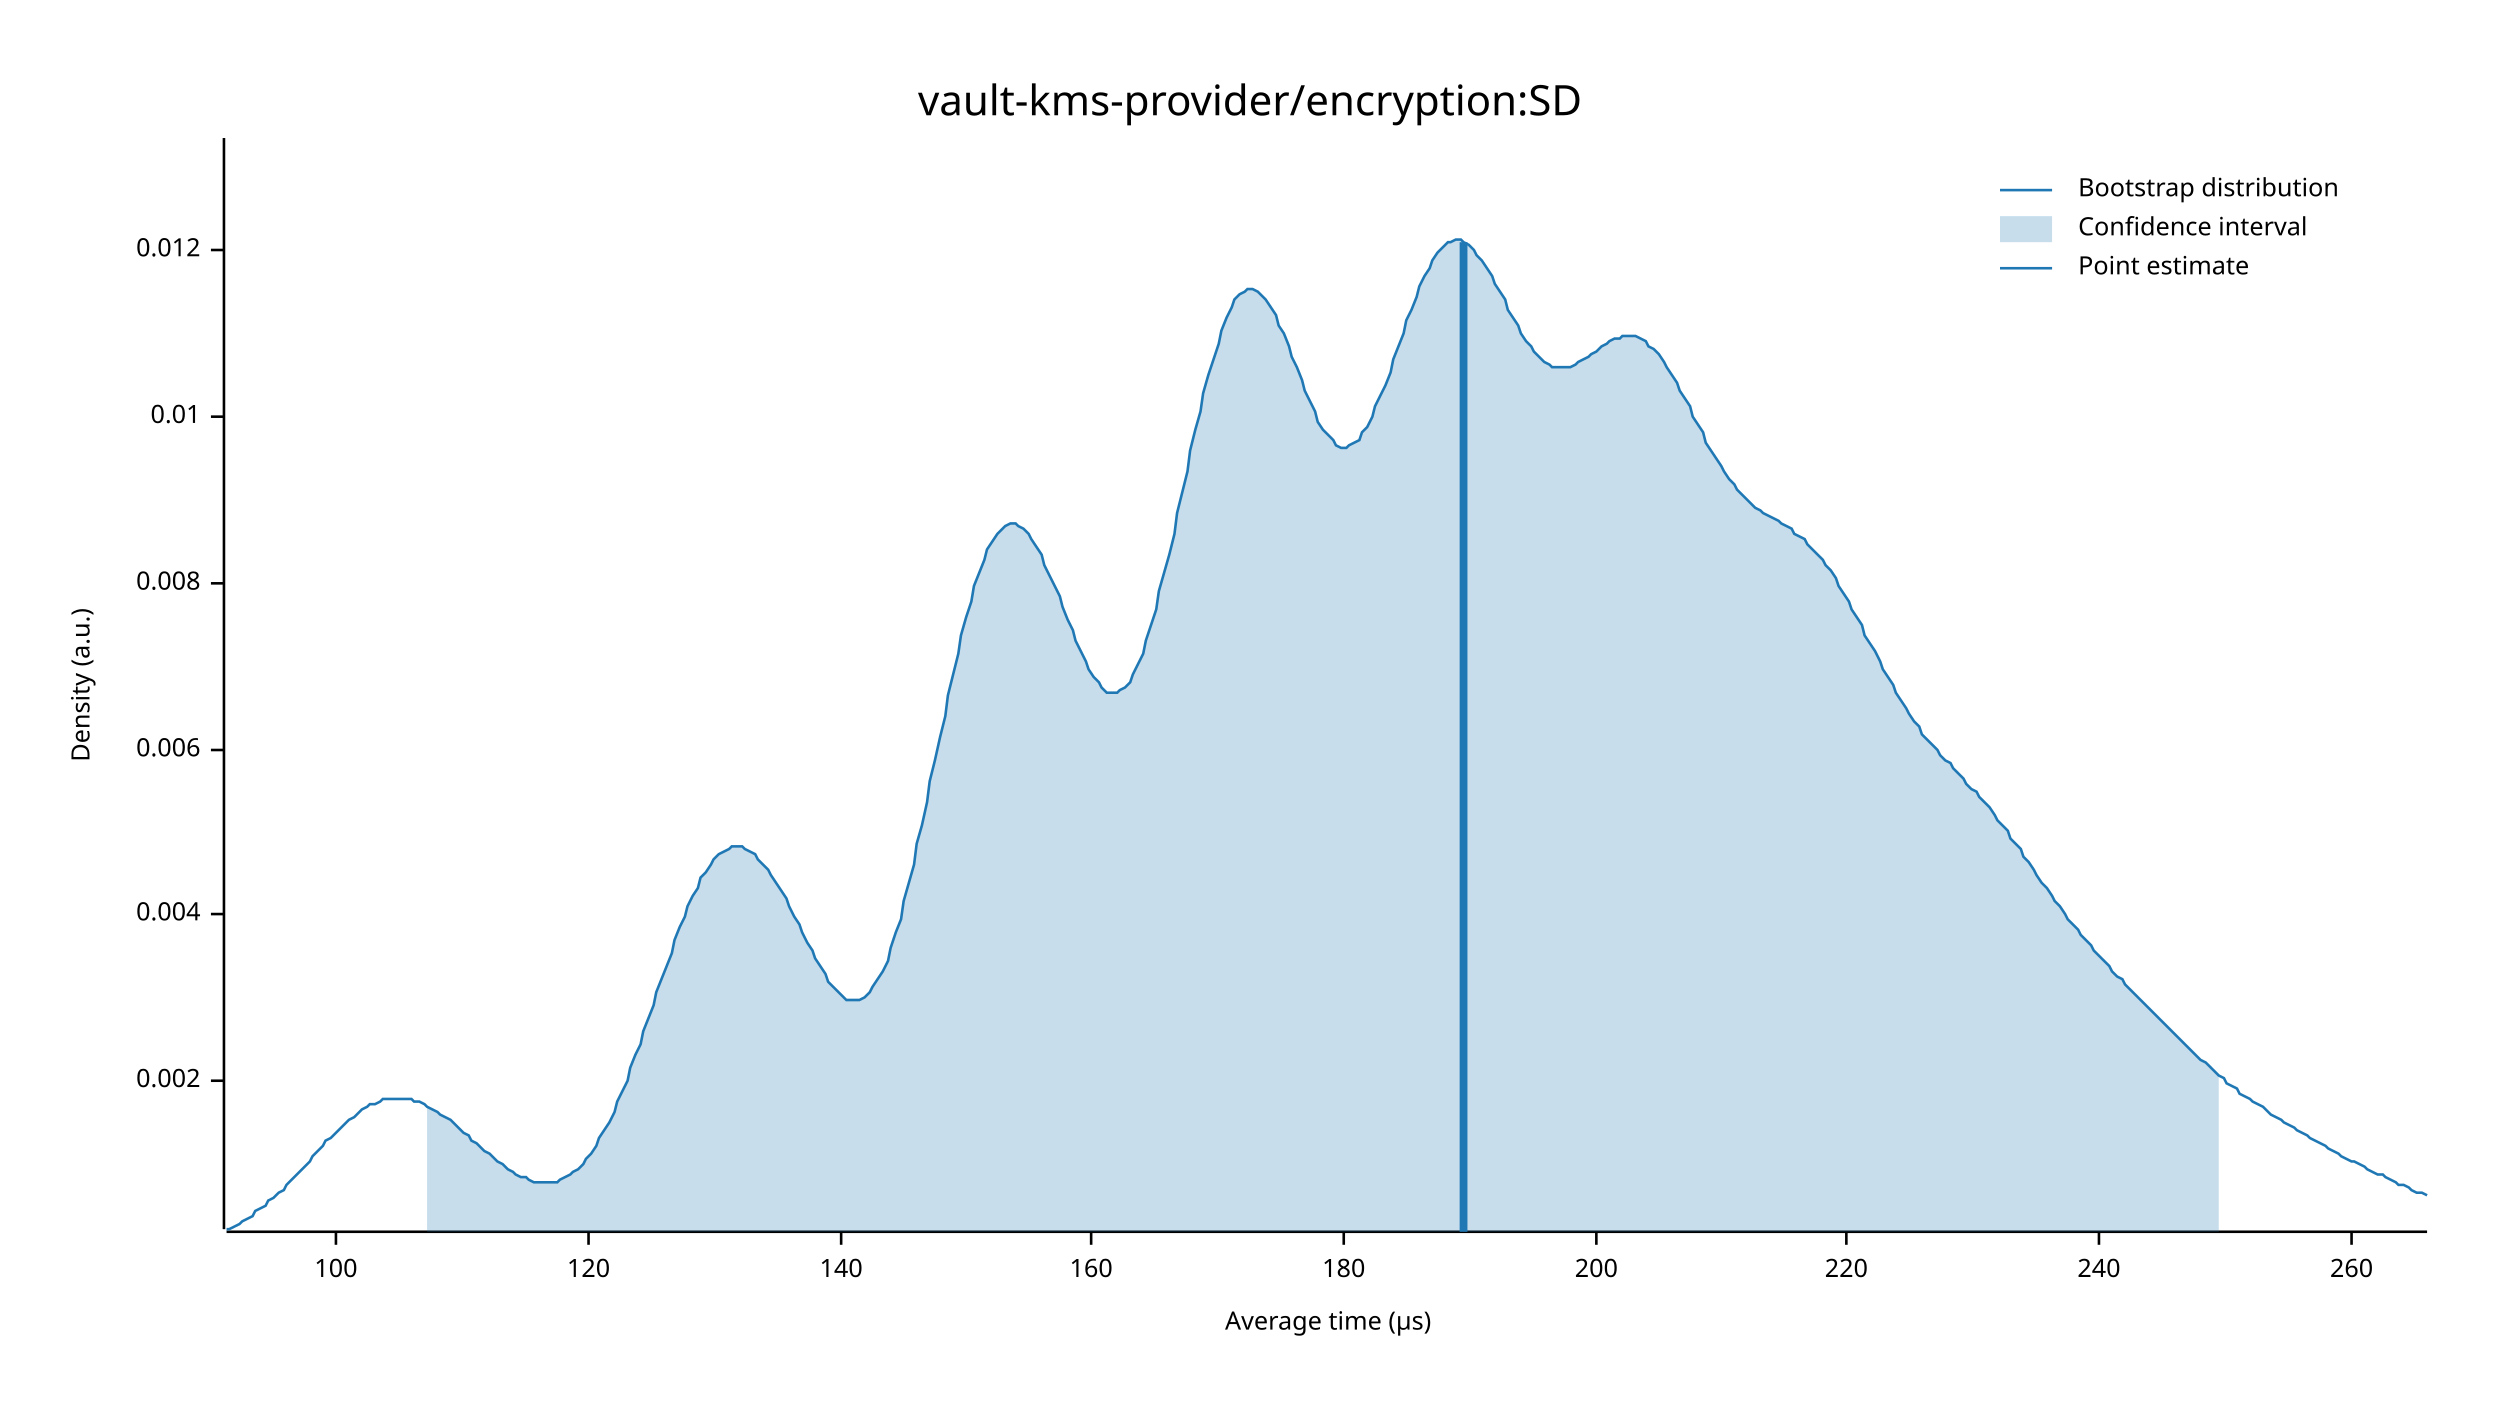
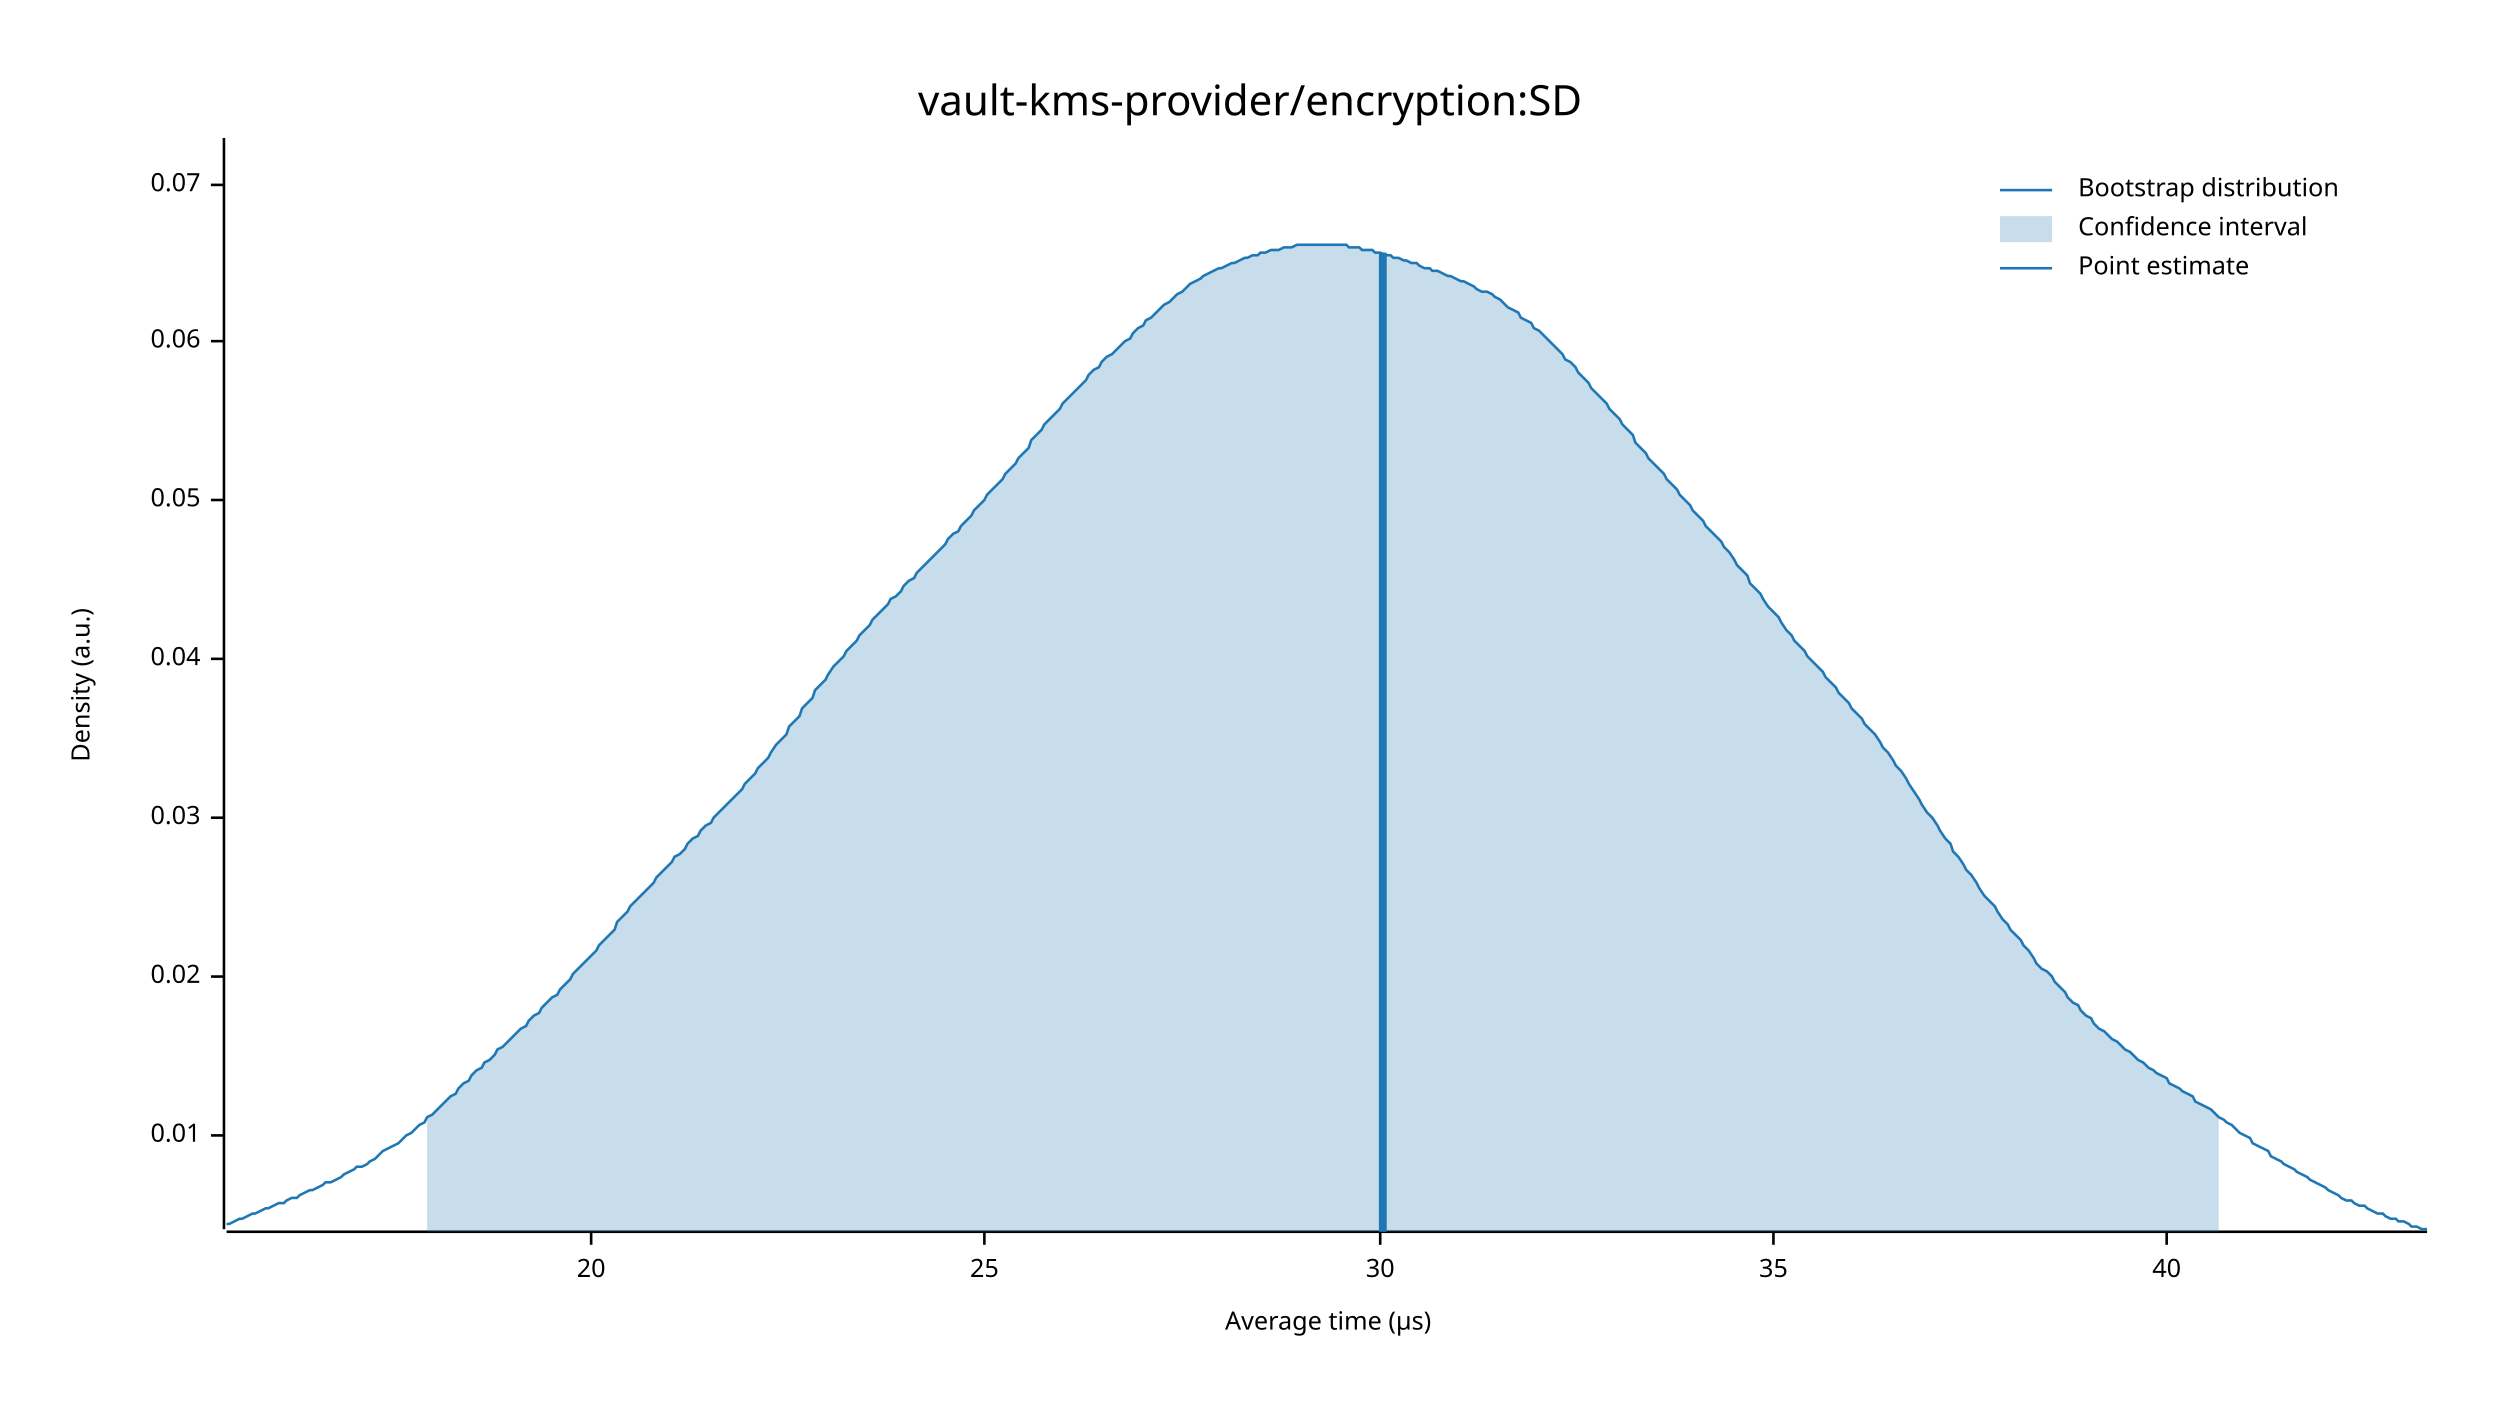
<svg xmlns="http://www.w3.org/2000/svg" width="960" height="540" viewBox="0 0 960 540">
  <text x="480" y="32" dy="0.76em" text-anchor="middle" font-family="sans-serif" font-size="16.129" opacity="1" fill="#000000">
vault-kms-provider/encryption:SD
</text>
  <text x="27" y="263" dy="0.76em" text-anchor="middle" font-family="sans-serif" font-size="9.677" opacity="1" fill="#000000" transform="rotate(270, 27, 263)">
Density (a.u.)
</text>
  <text x="510" y="513" dy="-0.5ex" text-anchor="middle" font-family="sans-serif" font-size="9.677" opacity="1" fill="#000000">
Average time (µs)
</text>
  <polyline fill="none" opacity="1" stroke="#000000" stroke-width="1" points="86,53 86,472 " />
-   <text x="77" y="415" dy="0.5ex" text-anchor="end" font-family="sans-serif" font-size="9.677" opacity="1" fill="#000000">
- 0.002
- </text>
-   <polyline fill="none" opacity="1" stroke="#000000" stroke-width="1" points="81,415 86,415 " />
-   <text x="77" y="351" dy="0.5ex" text-anchor="end" font-family="sans-serif" font-size="9.677" opacity="1" fill="#000000">
- 0.004
- </text>
-   <polyline fill="none" opacity="1" stroke="#000000" stroke-width="1" points="81,351 86,351 " />
-   <text x="77" y="288" dy="0.5ex" text-anchor="end" font-family="sans-serif" font-size="9.677" opacity="1" fill="#000000">
- 0.006
- </text>
-   <polyline fill="none" opacity="1" stroke="#000000" stroke-width="1" points="81,288 86,288 " />
-   <text x="77" y="224" dy="0.5ex" text-anchor="end" font-family="sans-serif" font-size="9.677" opacity="1" fill="#000000">
- 0.008
- </text>
-   <polyline fill="none" opacity="1" stroke="#000000" stroke-width="1" points="81,224 86,224 " />
-   <text x="77" y="160" dy="0.5ex" text-anchor="end" font-family="sans-serif" font-size="9.677" opacity="1" fill="#000000">
+   <text x="77" y="436" dy="0.5ex" text-anchor="end" font-family="sans-serif" font-size="9.677" opacity="1" fill="#000000">
0.01
</text>
-   <polyline fill="none" opacity="1" stroke="#000000" stroke-width="1" points="81,160 86,160 " />
-   <text x="77" y="96" dy="0.5ex" text-anchor="end" font-family="sans-serif" font-size="9.677" opacity="1" fill="#000000">
- 0.012
+   <polyline fill="none" opacity="1" stroke="#000000" stroke-width="1" points="81,436 86,436 " />
+   <text x="77" y="375" dy="0.5ex" text-anchor="end" font-family="sans-serif" font-size="9.677" opacity="1" fill="#000000">
+ 0.02
</text>
-   <polyline fill="none" opacity="1" stroke="#000000" stroke-width="1" points="81,96 86,96 " />
+   <polyline fill="none" opacity="1" stroke="#000000" stroke-width="1" points="81,375 86,375 " />
+   <text x="77" y="314" dy="0.5ex" text-anchor="end" font-family="sans-serif" font-size="9.677" opacity="1" fill="#000000">
+ 0.03
+ </text>
+   <polyline fill="none" opacity="1" stroke="#000000" stroke-width="1" points="81,314 86,314 " />
+   <text x="77" y="253" dy="0.5ex" text-anchor="end" font-family="sans-serif" font-size="9.677" opacity="1" fill="#000000">
+ 0.04
+ </text>
+   <polyline fill="none" opacity="1" stroke="#000000" stroke-width="1" points="81,253 86,253 " />
+   <text x="77" y="192" dy="0.5ex" text-anchor="end" font-family="sans-serif" font-size="9.677" opacity="1" fill="#000000">
+ 0.05
+ </text>
+   <polyline fill="none" opacity="1" stroke="#000000" stroke-width="1" points="81,192 86,192 " />
+   <text x="77" y="131" dy="0.5ex" text-anchor="end" font-family="sans-serif" font-size="9.677" opacity="1" fill="#000000">
+ 0.06
+ </text>
+   <polyline fill="none" opacity="1" stroke="#000000" stroke-width="1" points="81,131 86,131 " />
+   <text x="77" y="71" dy="0.5ex" text-anchor="end" font-family="sans-serif" font-size="9.677" opacity="1" fill="#000000">
+ 0.07
+ </text>
+   <polyline fill="none" opacity="1" stroke="#000000" stroke-width="1" points="81,71 86,71 " />
  <polyline fill="none" opacity="1" stroke="#000000" stroke-width="1" points="87,473 932,473 " />
-   <text x="129" y="483" dy="0.76em" text-anchor="middle" font-family="sans-serif" font-size="9.677" opacity="1" fill="#000000">
- 100
+   <text x="227" y="483" dy="0.76em" text-anchor="middle" font-family="sans-serif" font-size="9.677" opacity="1" fill="#000000">
+ 20
</text>
-   <polyline fill="none" opacity="1" stroke="#000000" stroke-width="1" points="129,473 129,478 " />
-   <text x="226" y="483" dy="0.76em" text-anchor="middle" font-family="sans-serif" font-size="9.677" opacity="1" fill="#000000">
- 120
+   <polyline fill="none" opacity="1" stroke="#000000" stroke-width="1" points="227,473 227,478 " />
+   <text x="378" y="483" dy="0.76em" text-anchor="middle" font-family="sans-serif" font-size="9.677" opacity="1" fill="#000000">
+ 25
</text>
-   <polyline fill="none" opacity="1" stroke="#000000" stroke-width="1" points="226,473 226,478 " />
-   <text x="323" y="483" dy="0.76em" text-anchor="middle" font-family="sans-serif" font-size="9.677" opacity="1" fill="#000000">
- 140
+   <polyline fill="none" opacity="1" stroke="#000000" stroke-width="1" points="378,473 378,478 " />
+   <text x="530" y="483" dy="0.76em" text-anchor="middle" font-family="sans-serif" font-size="9.677" opacity="1" fill="#000000">
+ 30
</text>
-   <polyline fill="none" opacity="1" stroke="#000000" stroke-width="1" points="323,473 323,478 " />
-   <text x="419" y="483" dy="0.76em" text-anchor="middle" font-family="sans-serif" font-size="9.677" opacity="1" fill="#000000">
- 160
+   <polyline fill="none" opacity="1" stroke="#000000" stroke-width="1" points="530,473 530,478 " />
+   <text x="681" y="483" dy="0.76em" text-anchor="middle" font-family="sans-serif" font-size="9.677" opacity="1" fill="#000000">
+ 35
</text>
-   <polyline fill="none" opacity="1" stroke="#000000" stroke-width="1" points="419,473 419,478 " />
-   <text x="516" y="483" dy="0.76em" text-anchor="middle" font-family="sans-serif" font-size="9.677" opacity="1" fill="#000000">
- 180
+   <polyline fill="none" opacity="1" stroke="#000000" stroke-width="1" points="681,473 681,478 " />
+   <text x="832" y="483" dy="0.76em" text-anchor="middle" font-family="sans-serif" font-size="9.677" opacity="1" fill="#000000">
+ 40
</text>
-   <polyline fill="none" opacity="1" stroke="#000000" stroke-width="1" points="516,473 516,478 " />
-   <text x="613" y="483" dy="0.76em" text-anchor="middle" font-family="sans-serif" font-size="9.677" opacity="1" fill="#000000">
- 200
- </text>
-   <polyline fill="none" opacity="1" stroke="#000000" stroke-width="1" points="613,473 613,478 " />
-   <text x="709" y="483" dy="0.76em" text-anchor="middle" font-family="sans-serif" font-size="9.677" opacity="1" fill="#000000">
- 220
- </text>
-   <polyline fill="none" opacity="1" stroke="#000000" stroke-width="1" points="709,473 709,478 " />
-   <text x="806" y="483" dy="0.76em" text-anchor="middle" font-family="sans-serif" font-size="9.677" opacity="1" fill="#000000">
- 240
- </text>
-   <polyline fill="none" opacity="1" stroke="#000000" stroke-width="1" points="806,473 806,478 " />
-   <text x="903" y="483" dy="0.76em" text-anchor="middle" font-family="sans-serif" font-size="9.677" opacity="1" fill="#000000">
- 260
- </text>
-   <polyline fill="none" opacity="1" stroke="#000000" stroke-width="1" points="903,473 903,478 " />
-   <polyline fill="none" opacity="1" stroke="#1F78B4" stroke-width="1" points="87,472 88,472 90,471 92,470 93,469 95,468 97,467 98,465 100,464 102,463 103,461 105,460 107,458 109,457 110,455 112,453 114,451 115,450 117,448 119,446 120,444 122,442 124,440 125,438 127,437 129,435 131,433 132,432 134,430 136,429 137,428 139,426 141,425 142,424 144,424 146,423 147,422 149,422 151,422 153,422 154,422 156,422 158,422 159,423 161,423 163,424 164,425 166,426 168,427 169,428 171,429 173,430 175,432 176,433 178,435 180,436 181,438 183,439 185,441 186,442 188,443 190,445 191,446 193,447 195,449 197,450 198,451 200,452 202,452 203,453 205,454 207,454 208,454 210,454 212,454 214,454 215,453 217,452 219,451 220,450 222,449 224,447 225,445 227,443 229,440 230,437 232,434 234,431 236,427 237,423 239,419 241,415 242,410 244,405 246,401 247,396 249,391 251,386 252,381 254,376 256,371 258,366 259,361 261,356 263,352 264,348 266,344 268,341 269,337 271,335 273,332 274,330 276,328 278,327 280,326 281,325 283,325 285,325 286,326 288,327 290,328 291,330 293,332 295,334 296,336 298,339 300,342 302,345 303,348 305,352 307,355 308,358 310,362 312,365 313,368 315,371 317,374 318,377 320,379 322,381 324,383 325,384 327,384 329,384 330,384 332,383 334,381 335,379 337,376 339,373 341,369 342,364 344,358 346,353 347,346 349,339 351,332 352,324 354,317 356,308 357,300 359,292 361,283 363,275 364,267 366,259 368,251 369,244 371,237 373,231 374,225 376,220 378,215 379,211 381,208 383,205 385,203 386,202 388,201 390,201 391,202 393,203 395,205 396,207 398,210 400,213 401,217 403,221 405,225 407,229 408,233 410,238 412,242 413,246 415,250 417,254 418,257 420,260 422,262 423,264 425,266 427,266 429,266 430,265 432,264 434,262 435,259 437,255 439,251 440,246 442,240 444,234 445,227 447,220 449,213 451,205 452,197 454,189 456,181 457,173 459,165 461,158 462,151 464,144 466,138 468,132 469,127 471,122 473,118 474,115 476,113 478,112 479,111 481,111 483,112 484,113 486,115 488,118 490,121 491,125 493,128 495,133 496,137 498,141 500,146 501,150 503,154 505,158 506,162 508,165 510,167 512,169 513,171 515,172 517,172 518,171 520,170 522,169 523,166 525,164 527,160 528,156 530,152 532,148 534,143 535,138 537,133 539,128 540,123 542,119 544,114 545,110 547,106 549,103 550,100 552,97 554,95 556,93 557,93 559,92 561,92 562,93 564,94 566,96 567,98 569,100 571,103 573,106 574,109 576,112 578,115 579,119 581,122 583,125 584,128 586,131 588,133 589,135 591,137 593,139 595,140 596,141 598,141 600,141 601,141 603,141 605,140 606,139 608,138 610,137 611,136 613,135 615,133 617,132 618,131 620,130 622,130 623,129 625,129 627,129 628,129 630,130 632,131 633,133 635,134 637,136 639,139 640,141 642,144 644,147 645,150 647,153 649,156 650,160 652,163 654,166 655,170 657,173 659,176 661,179 662,181 664,184 666,186 667,188 669,190 671,192 672,193 674,195 676,196 677,197 679,198 681,199 683,200 684,201 686,202 688,203 689,205 691,206 693,207 694,209 696,211 698,213 700,215 701,217 703,219 705,222 706,225 708,228 710,231 711,234 713,237 715,240 716,244 718,247 720,250 722,254 723,257 725,260 727,263 728,266 730,269 732,272 733,274 735,277 737,279 738,282 740,284 742,286 744,288 745,290 747,292 749,293 750,295 752,297 754,299 755,301 757,303 759,304 760,306 762,308 764,310 766,313 767,315 769,317 771,319 772,322 774,324 776,326 777,329 779,331 781,334 782,336 784,339 786,341 788,344 789,346 791,348 793,351 794,353 796,355 798,357 799,359 801,361 803,363 804,365 806,367 808,369 810,371 811,373 813,375 815,376 816,378 818,380 820,382 821,383 823,385 825,387 827,389 828,390 830,392 832,394 833,395 835,397 837,399 838,400 840,402 842,404 843,405 845,407 847,408 849,410 850,411 852,413 854,414 855,416 857,417 859,418 860,420 862,421 864,422 865,423 867,424 869,425 871,427 872,428 874,429 876,430 877,431 879,432 881,433 882,434 884,435 886,436 887,437 889,438 891,439 893,440 894,441 896,442 898,443 899,444 901,445 903,446 904,446 906,447 908,448 909,449 911,450 913,451 915,451 916,452 918,453 920,454 921,455 923,455 925,456 926,457 928,458 930,458 932,459 " />
-   <polygon opacity="0.25" fill="#1F78B4" points="164,425 166,426 168,427 169,428 171,429 173,430 175,432 176,433 178,435 180,436 181,438 183,439 185,441 186,442 188,443 190,445 191,446 193,447 195,449 197,450 198,451 200,452 202,452 203,453 205,454 207,454 208,454 210,454 212,454 214,454 215,453 217,452 219,451 220,450 222,449 224,447 225,445 227,443 229,440 230,437 232,434 234,431 236,427 237,423 239,419 241,415 242,410 244,405 246,401 247,396 249,391 251,386 252,381 254,376 256,371 258,366 259,361 261,356 263,352 264,348 266,344 268,341 269,337 271,335 273,332 274,330 276,328 278,327 280,326 281,325 283,325 285,325 286,326 288,327 290,328 291,330 293,332 295,334 296,336 298,339 300,342 302,345 303,348 305,352 307,355 308,358 310,362 312,365 313,368 315,371 317,374 318,377 320,379 322,381 324,383 325,384 327,384 329,384 330,384 332,383 334,381 335,379 337,376 339,373 341,369 342,364 344,358 346,353 347,346 349,339 351,332 352,324 354,317 356,308 357,300 359,292 361,283 363,275 364,267 366,259 368,251 369,244 371,237 373,231 374,225 376,220 378,215 379,211 381,208 383,205 385,203 386,202 388,201 390,201 391,202 393,203 395,205 396,207 398,210 400,213 401,217 403,221 405,225 407,229 408,233 410,238 412,242 413,246 415,250 417,254 418,257 420,260 422,262 423,264 425,266 427,266 429,266 430,265 432,264 434,262 435,259 437,255 439,251 440,246 442,240 444,234 445,227 447,220 449,213 451,205 452,197 454,189 456,181 457,173 459,165 461,158 462,151 464,144 466,138 468,132 469,127 471,122 473,118 474,115 476,113 478,112 479,111 481,111 483,112 484,113 486,115 488,118 490,121 491,125 493,128 495,133 496,137 498,141 500,146 501,150 503,154 505,158 506,162 508,165 510,167 512,169 513,171 515,172 517,172 518,171 520,170 522,169 523,166 525,164 527,160 528,156 530,152 532,148 534,143 535,138 537,133 539,128 540,123 542,119 544,114 545,110 547,106 549,103 550,100 552,97 554,95 556,93 557,93 559,92 561,92 562,93 564,94 566,96 567,98 569,100 571,103 573,106 574,109 576,112 578,115 579,119 581,122 583,125 584,128 586,131 588,133 589,135 591,137 593,139 595,140 596,141 598,141 600,141 601,141 603,141 605,140 606,139 608,138 610,137 611,136 613,135 615,133 617,132 618,131 620,130 622,130 623,129 625,129 627,129 628,129 630,130 632,131 633,133 635,134 637,136 639,139 640,141 642,144 644,147 645,150 647,153 649,156 650,160 652,163 654,166 655,170 657,173 659,176 661,179 662,181 664,184 666,186 667,188 669,190 671,192 672,193 674,195 676,196 677,197 679,198 681,199 683,200 684,201 686,202 688,203 689,205 691,206 693,207 694,209 696,211 698,213 700,215 701,217 703,219 705,222 706,225 708,228 710,231 711,234 713,237 715,240 716,244 718,247 720,250 722,254 723,257 725,260 727,263 728,266 730,269 732,272 733,274 735,277 737,279 738,282 740,284 742,286 744,288 745,290 747,292 749,293 750,295 752,297 754,299 755,301 757,303 759,304 760,306 762,308 764,310 766,313 767,315 769,317 771,319 772,322 774,324 776,326 777,329 779,331 781,334 782,336 784,339 786,341 788,344 789,346 791,348 793,351 794,353 796,355 798,357 799,359 801,361 803,363 804,365 806,367 808,369 810,371 811,373 813,375 815,376 816,378 818,380 820,382 821,383 823,385 825,387 827,389 828,390 830,392 832,394 833,395 835,397 837,399 838,400 840,402 842,404 843,405 845,407 847,408 849,410 850,411 852,413 852,473 164,473 " />
-   <polyline fill="none" opacity="1" stroke="#1F78B4" stroke-width="3" points="562,473 562,93 " />
+   <polyline fill="none" opacity="1" stroke="#000000" stroke-width="1" points="832,473 832,478 " />
+   <polyline fill="none" opacity="1" stroke="#1F78B4" stroke-width="1" points="87,470 88,470 90,469 92,468 93,468 95,467 97,466 98,466 100,465 102,464 103,464 105,463 107,462 109,462 110,461 112,460 114,460 115,459 117,458 119,457 120,457 122,456 124,455 125,454 127,454 129,453 131,452 132,451 134,450 136,449 137,448 139,448 141,447 142,446 144,445 146,443 147,442 149,441 151,440 153,439 154,438 156,436 158,435 159,434 161,432 163,431 164,429 166,428 168,426 169,425 171,423 173,421 175,420 176,418 178,416 180,415 181,413 183,411 185,410 186,408 188,407 190,405 191,403 193,402 195,400 197,398 198,397 200,395 202,394 203,392 205,390 207,389 208,387 210,385 212,383 214,382 215,380 217,378 219,376 220,374 222,372 224,370 225,369 227,367 229,365 230,363 232,361 234,359 236,357 237,354 239,352 241,350 242,348 244,346 246,344 247,343 249,341 251,339 252,337 254,335 256,333 258,331 259,329 261,328 263,326 264,324 266,322 268,321 269,319 271,317 273,316 274,314 276,312 278,310 280,308 281,307 283,305 285,303 286,301 288,299 290,297 291,295 293,293 295,291 296,289 298,286 300,284 302,282 303,279 305,277 307,275 308,272 310,270 312,268 313,265 315,263 317,261 318,259 320,256 322,254 324,252 325,250 327,248 329,246 330,244 332,242 334,240 335,238 337,236 339,234 341,232 342,230 344,229 346,227 347,225 349,223 351,222 352,220 354,218 356,216 357,215 359,213 361,211 363,209 364,207 366,205 368,204 369,202 371,200 373,198 374,196 376,194 378,192 379,190 381,188 383,186 385,184 386,182 388,180 390,178 391,176 393,174 395,172 396,169 398,167 400,165 401,163 403,161 405,159 407,157 408,155 410,153 412,151 413,150 415,148 417,146 418,144 420,142 422,141 423,139 425,137 427,136 429,134 430,133 432,131 434,130 435,128 437,126 439,125 440,123 442,122 444,120 445,119 447,117 449,116 451,114 452,113 454,112 456,110 457,109 459,108 461,107 462,106 464,105 466,104 468,103 469,103 471,102 473,101 474,101 476,100 478,99 479,99 481,98 483,98 484,97 486,97 488,96 490,96 491,96 493,95 495,95 496,95 498,94 500,94 501,94 503,94 505,94 506,94 508,94 510,94 512,94 513,94 515,94 517,94 518,95 520,95 522,95 523,96 525,96 527,96 528,97 530,97 532,98 534,98 535,99 537,99 539,100 540,100 542,101 544,101 545,102 547,103 549,103 550,104 552,104 554,105 556,106 557,106 559,107 561,108 562,108 564,109 566,110 567,111 569,112 571,112 573,113 574,114 576,115 578,117 579,118 581,119 583,120 584,122 586,123 588,124 589,126 591,127 593,129 595,131 596,132 598,134 600,136 601,138 603,139 605,141 606,143 608,145 610,147 611,149 613,151 615,153 617,155 618,157 620,159 622,161 623,163 625,165 627,167 628,170 630,172 632,174 633,176 635,178 637,180 639,182 640,184 642,186 644,188 645,190 647,192 649,194 650,196 652,198 654,200 655,202 657,204 659,206 661,208 662,210 664,212 666,215 667,217 669,219 671,221 672,224 674,226 676,228 677,230 679,233 681,235 683,237 684,239 686,242 688,244 689,246 691,248 693,250 694,252 696,254 698,256 700,258 701,260 703,262 705,264 706,266 708,268 710,270 711,272 713,274 715,276 716,278 718,280 720,282 722,285 723,287 725,289 727,292 728,294 730,296 732,299 733,301 735,304 737,307 738,309 740,312 742,314 744,317 745,319 747,322 749,324 750,327 752,329 754,332 755,334 757,336 759,339 760,341 762,344 764,346 766,348 767,350 769,353 771,355 772,357 774,359 776,361 777,363 779,365 781,368 782,370 784,372 786,373 788,375 789,377 791,379 793,381 794,383 796,385 798,386 799,388 801,390 803,391 804,393 806,395 808,396 810,398 811,399 813,400 815,402 816,403 818,404 820,406 821,407 823,408 825,410 827,411 828,412 830,413 832,414 833,416 835,417 837,418 838,419 840,420 842,421 843,423 845,424 847,425 849,426 850,427 852,429 854,430 855,431 857,432 859,434 860,435 862,436 864,437 865,439 867,440 869,441 871,442 872,444 874,445 876,446 877,447 879,448 881,449 882,450 884,451 886,452 887,453 889,454 891,455 893,456 894,457 896,458 898,459 899,460 901,461 903,461 904,462 906,463 908,463 909,464 911,465 913,466 915,466 916,467 918,468 920,468 921,469 923,469 925,470 926,471 928,471 930,472 932,472 " />
+   <polygon opacity="0.25" fill="#1F78B4" points="164,429 166,428 168,426 169,425 171,423 173,421 175,420 176,418 178,416 180,415 181,413 183,411 185,410 186,408 188,407 190,405 191,403 193,402 195,400 197,398 198,397 200,395 202,394 203,392 205,390 207,389 208,387 210,385 212,383 214,382 215,380 217,378 219,376 220,374 222,372 224,370 225,369 227,367 229,365 230,363 232,361 234,359 236,357 237,354 239,352 241,350 242,348 244,346 246,344 247,343 249,341 251,339 252,337 254,335 256,333 258,331 259,329 261,328 263,326 264,324 266,322 268,321 269,319 271,317 273,316 274,314 276,312 278,310 280,308 281,307 283,305 285,303 286,301 288,299 290,297 291,295 293,293 295,291 296,289 298,286 300,284 302,282 303,279 305,277 307,275 308,272 310,270 312,268 313,265 315,263 317,261 318,259 320,256 322,254 324,252 325,250 327,248 329,246 330,244 332,242 334,240 335,238 337,236 339,234 341,232 342,230 344,229 346,227 347,225 349,223 351,222 352,220 354,218 356,216 357,215 359,213 361,211 363,209 364,207 366,205 368,204 369,202 371,200 373,198 374,196 376,194 378,192 379,190 381,188 383,186 385,184 386,182 388,180 390,178 391,176 393,174 395,172 396,169 398,167 400,165 401,163 403,161 405,159 407,157 408,155 410,153 412,151 413,150 415,148 417,146 418,144 420,142 422,141 423,139 425,137 427,136 429,134 430,133 432,131 434,130 435,128 437,126 439,125 440,123 442,122 444,120 445,119 447,117 449,116 451,114 452,113 454,112 456,110 457,109 459,108 461,107 462,106 464,105 466,104 468,103 469,103 471,102 473,101 474,101 476,100 478,99 479,99 481,98 483,98 484,97 486,97 488,96 490,96 491,96 493,95 495,95 496,95 498,94 500,94 501,94 503,94 505,94 506,94 508,94 510,94 512,94 513,94 515,94 517,94 518,95 520,95 522,95 523,96 525,96 527,96 528,97 530,97 532,98 534,98 535,99 537,99 539,100 540,100 542,101 544,101 545,102 547,103 549,103 550,104 552,104 554,105 556,106 557,106 559,107 561,108 562,108 564,109 566,110 567,111 569,112 571,112 573,113 574,114 576,115 578,117 579,118 581,119 583,120 584,122 586,123 588,124 589,126 591,127 593,129 595,131 596,132 598,134 600,136 601,138 603,139 605,141 606,143 608,145 610,147 611,149 613,151 615,153 617,155 618,157 620,159 622,161 623,163 625,165 627,167 628,170 630,172 632,174 633,176 635,178 637,180 639,182 640,184 642,186 644,188 645,190 647,192 649,194 650,196 652,198 654,200 655,202 657,204 659,206 661,208 662,210 664,212 666,215 667,217 669,219 671,221 672,224 674,226 676,228 677,230 679,233 681,235 683,237 684,239 686,242 688,244 689,246 691,248 693,250 694,252 696,254 698,256 700,258 701,260 703,262 705,264 706,266 708,268 710,270 711,272 713,274 715,276 716,278 718,280 720,282 722,285 723,287 725,289 727,292 728,294 730,296 732,299 733,301 735,304 737,307 738,309 740,312 742,314 744,317 745,319 747,322 749,324 750,327 752,329 754,332 755,334 757,336 759,339 760,341 762,344 764,346 766,348 767,350 769,353 771,355 772,357 774,359 776,361 777,363 779,365 781,368 782,370 784,372 786,373 788,375 789,377 791,379 793,381 794,383 796,385 798,386 799,388 801,390 803,391 804,393 806,395 808,396 810,398 811,399 813,400 815,402 816,403 818,404 820,406 821,407 823,408 825,410 827,411 828,412 830,413 832,414 833,416 835,417 837,418 838,419 840,420 842,421 843,423 845,424 847,425 849,426 850,427 852,429 852,473 164,473 " />
+   <polyline fill="none" opacity="1" stroke="#1F78B4" stroke-width="3" points="531,473 531,97 " />
  <text x="798" y="68" dy="0.76em" text-anchor="start" font-family="sans-serif" font-size="9.677" opacity="1" fill="#000000">
Bootstrap distribution
</text>
  <text x="798" y="83" dy="0.76em" text-anchor="start" font-family="sans-serif" font-size="9.677" opacity="1" fill="#000000">
Confidence interval
</text>
  <text x="798" y="98" dy="0.76em" text-anchor="start" font-family="sans-serif" font-size="9.677" opacity="1" fill="#000000">
Point estimate
</text>
  <polyline fill="none" opacity="1" stroke="#1F78B4" stroke-width="1" points="768,73 788,73 " />
  <rect x="768" y="83" width="20" height="10" opacity="0.25" fill="#1F78B4" stroke="none" />
  <polyline fill="none" opacity="1" stroke="#1F78B4" stroke-width="1" points="768,103 788,103 " />
</svg>
